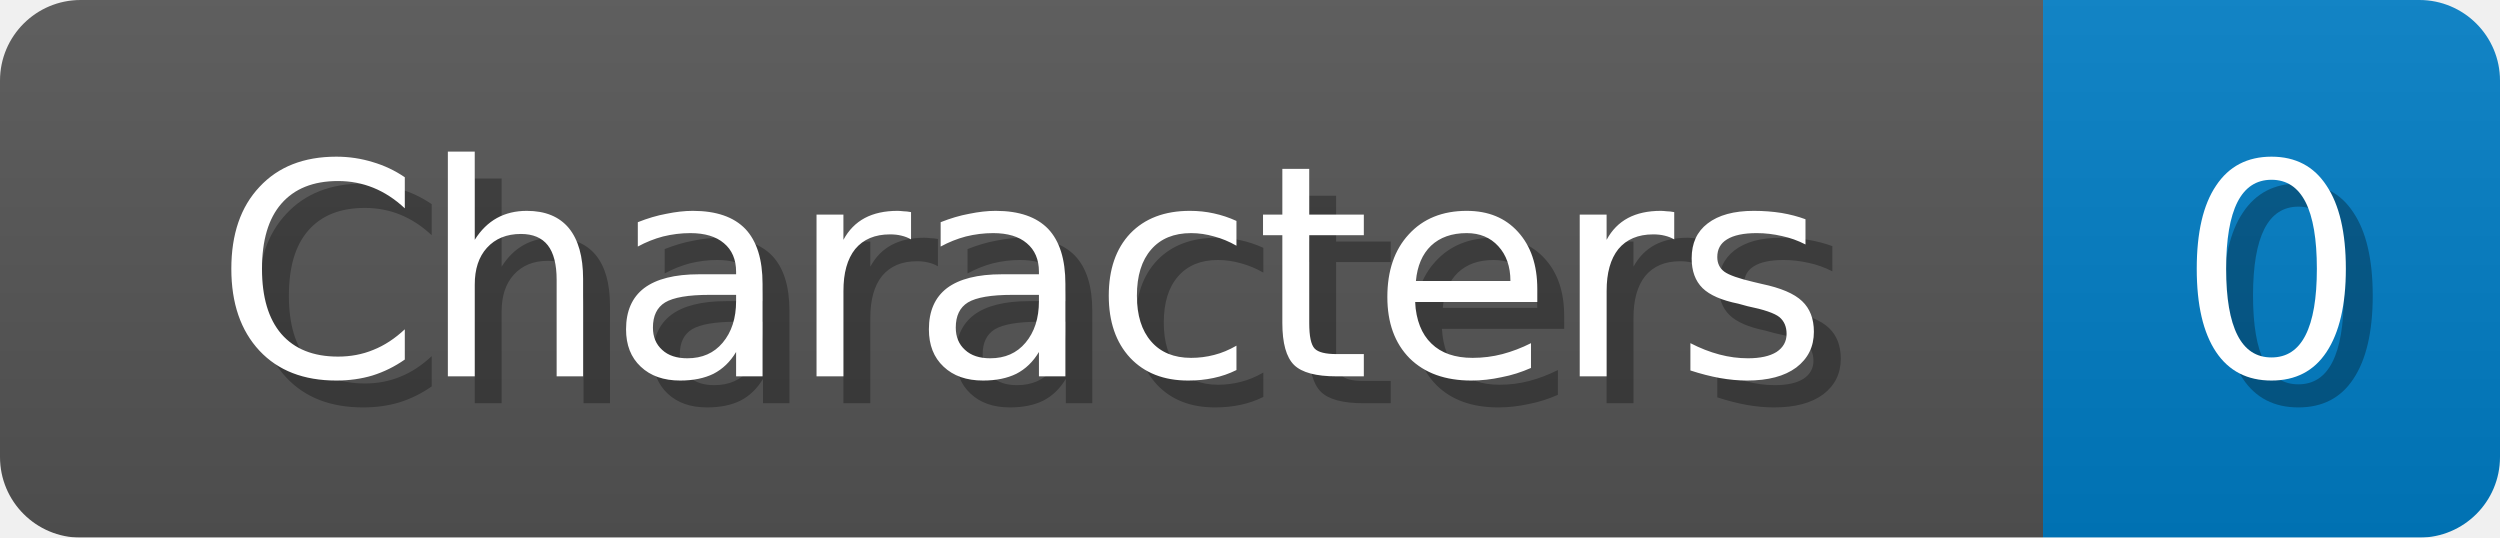
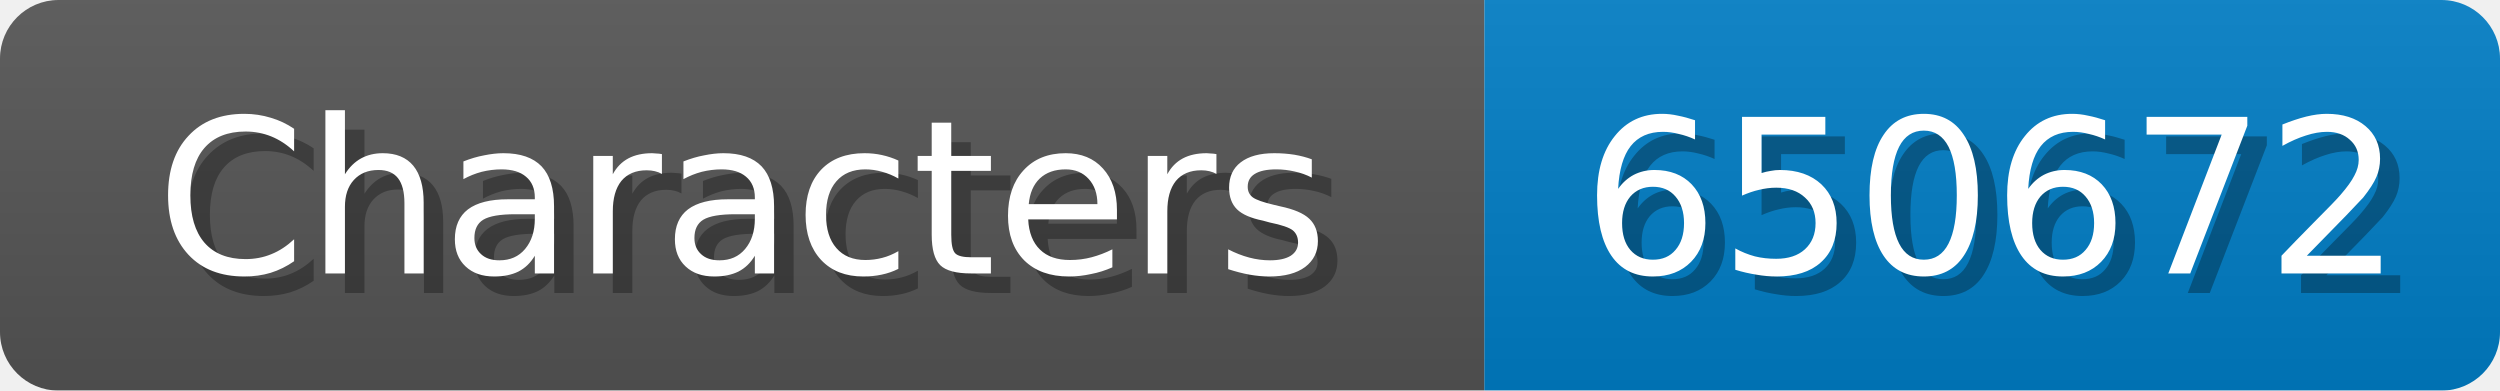
- <svg xmlns="http://www.w3.org/2000/svg" width="93" height="20">
+ <svg xmlns="http://www.w3.org/2000/svg" width="128" height="20">
  <linearGradient id="b" x2="0" y2="100%">
    <stop offset="0" stop-color="#bbb" stop-opacity=".1" />
    <stop offset="1" stop-opacity=".1" />
  </linearGradient>
  <mask id="anybadge_1">
-     <rect width="93" height="20" rx="3" fill="#fff" />
+     <rect width="128" height="20" rx="3" fill="#fff" />
  </mask>
  <g mask="url(#anybadge_1)">
    <path fill="#555" d="M0 0h76v20H0z" />
-     <path fill="#007ec6" d="M76 0h17v20H76z" />
-     <path fill="url(#b)" d="M0 0h93v20H0z" />
+     <path fill="#007ec6" d="M76 0h52v20H76z" />
+     <path fill="url(#b)" d="M0 0h128v20H0z" />
  </g>
  <g fill="#fff" text-anchor="middle" font-family="DejaVu Sans,Verdana,Geneva,sans-serif" font-size="11">
    <text x="39.0" y="15" fill="#010101" fill-opacity=".3">Characters</text>
    <text x="38.0" y="14">Characters</text>
  </g>
  <g fill="#fff" text-anchor="middle" font-family="DejaVu Sans,Verdana,Geneva,sans-serif" font-size="11">
-     <text x="85.5" y="15" fill="#010101" fill-opacity=".3">0</text>
-     <text x="84.5" y="14">0</text>
+     <text x="103.0" y="15" fill="#010101" fill-opacity=".3">650672</text>
+     <text x="102.0" y="14">650672</text>
  </g>
</svg>
